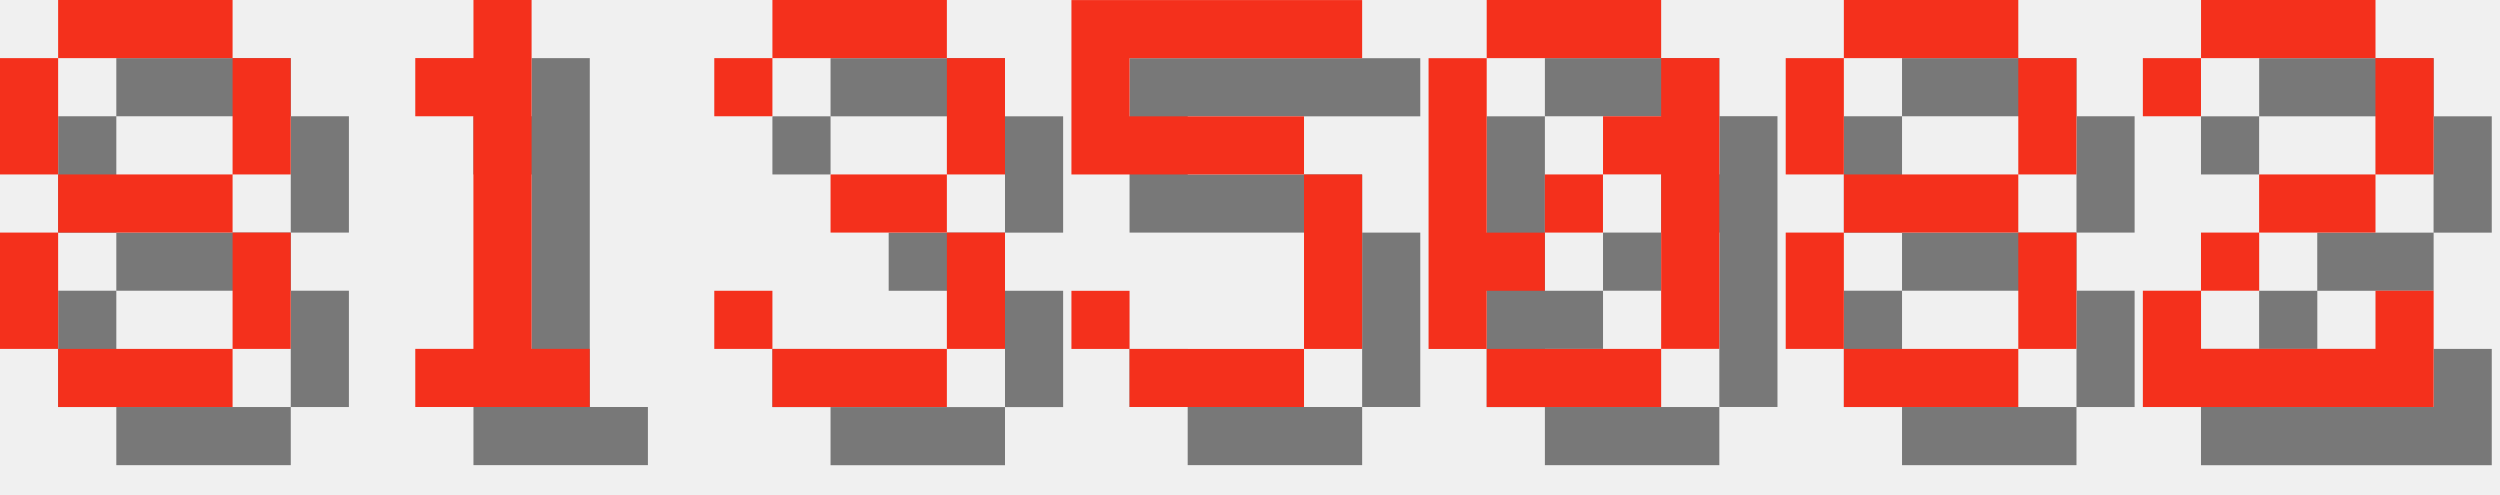
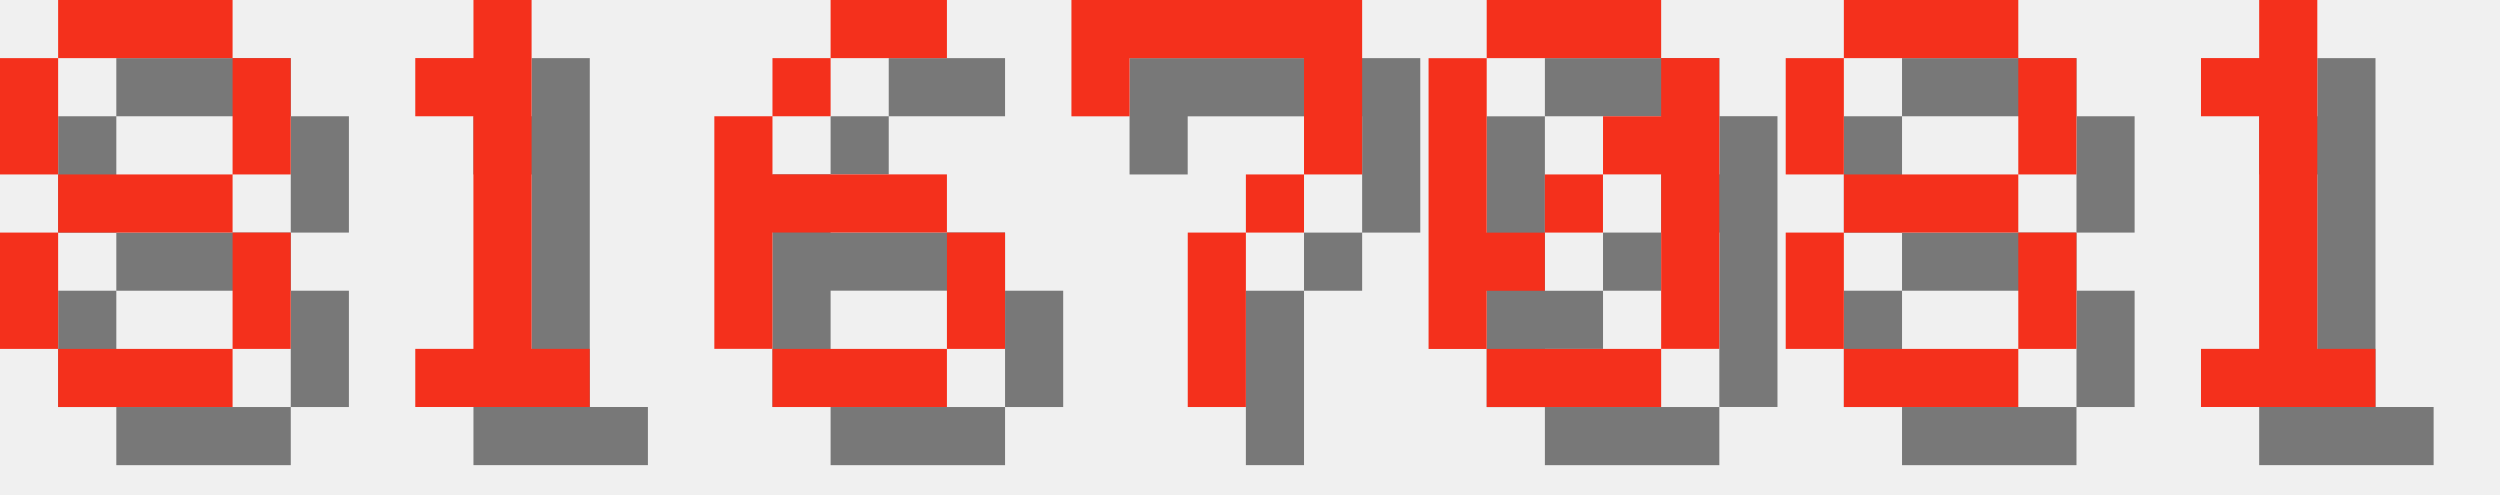
<svg xmlns="http://www.w3.org/2000/svg" version="1.1" width="182.0" height="36">
  <style>
        .text-foreground {
            fill: #F4301C;
        }
        .text-shadow {
            fill: #000000;
            fill-opacity: 0.5;
        }
    </style>
  <g class="digit" id="digit_8" transform="translate(0.0, 0), scale(4)">
    <path id="digit_8_shadow" class="text-shadow" d="m2.117 1.058v1.058h3.175v-1.058h-3.175zm3.175 1.058v2.117h1.058v-2.117h-1.058zm0 2.117h-3.175v1.058h3.175v-1.058zm0 1.058v2.117h1.058v-2.117h-1.058zm0 2.117h-3.175v1.058h3.175v-1.058zm-3.175 0v-2.117h-1.058v2.117h1.058zm0-3.175v-2.117h-1.058v2.117h1.058z" fill-opacity=".5" style="paint-order:stroke fill markers" />
    <path id="digit_8_fg" class="text-foreground" d="m1.058 0v1.058h3.175v-1.058h-3.175zm3.175 1.058v2.117h1.058v-2.117h-1.058zm0 2.117h-3.175v1.058h3.175v-1.058zm0 1.058v2.117h1.058v-2.117h-1.058zm0 2.117h-3.175v1.058h3.175v-1.058zm-3.175 0v-2.117h-1.058v2.117h1.058zm0-3.175v-2.117h-1.058v2.117h1.058z" fill="#fff" style="paint-order:stroke fill markers" />
  </g>
  <g class="digit" id="digit_1" transform="translate(26.0, 0), scale(4)">
    <path id="digit_1_shadow" class="text-shadow" d="m2.117 2.117v1.058h1.058v4.233h-1.058v1.058h3.175v-1.058h-1.058v-6.35h-1.058v1.058h-1.058z" fill-opacity=".5" style="paint-order:stroke fill markers" />
    <path id="digit_1_fg" class="text-foreground" d="m1.058 1.058v1.058h1.058v4.233h-1.058v1.058h3.175v-1.058h-1.058v-6.35h-1.058v1.058h-1.058z" fill="#fff" style="paint-order:stroke fill markers" />
  </g>
-   <g class="digit" id="digit_3" transform="translate(52.0, 0), scale(4)">
-     <path id="digit_3_shadow" class="text-shadow" d="m1.058 2.117v1.058h1.058v-1.058h3.175v2.117h-2.117v1.058h2.117v2.117h-3.175v-1.058h-1.058v1.058h1.058v1.058h3.175v-1.058h1.058v-2.117h-1.058v-1.058h1.058v-2.117h-1.058v-1.058h-3.175v1.058h-1.058z" fill-opacity=".5" style="paint-order:stroke fill markers" />
-     <path id="digit_3_fg" class="text-foreground" d="m0 1.058v1.058h1.058v-1.058h3.175v2.117h-2.117v1.058h2.117v2.117h-3.175v-1.058h-1.058v1.058h1.058v1.058h3.175v-1.058h1.058v-2.117h-1.058v-1.058h1.058v-2.117h-1.058v-1.058h-3.175v1.058h-1.058z" fill="#fff" style="paint-order:stroke fill markers" />
+   <g class="digit" id="digit_6" transform="translate(52.0, 0), scale(4)">
+     <path id="digit_6_shadow" class="text-shadow" d="m3.175 1.058v1.058h2.117v-1.058h-2.117zm0 1.058h-1.058v1.058h1.058v-1.058zm-1.058 1.058h-1.058v4.233h1.058v-2.117h3.175v-1.058h-3.175v-1.058zm3.175 2.117v2.117h1.058v-2.117h-1.058zm0 2.117h-3.175v1.058h3.175v-1.058z" fill-opacity=".5" style="paint-order:stroke fill markers" />
+     <path id="digit_6_fg" class="text-foreground" d="m2.117 0v1.058h2.117v-1.058h-2.117zm0 1.058h-1.058v1.058h1.058v-1.058zm-1.058 1.058h-1.058v4.233h1.058v-2.117h3.175v-1.058h-3.175v-1.058zm3.175 2.117v2.117h1.058v-2.117h-1.058zm0 2.117h-3.175v1.058h3.175v-1.058z" fill="#fff" style="paint-order:stroke fill markers" />
  </g>
-   <g class="digit" id="digit_5" transform="translate(78.0, 0), scale(4)">
-     <path id="digit_5_shadow" class="text-shadow" d="m1.058 1.058v3.175h4.233v3.175h-3.175v-1.058h-1.058v1.058h1.058v1.058h3.175v-1.058h1.058v-3.175h-1.058v-1.058h-3.175v-1.058h4.233v-1.058h-5.292z" fill-opacity=".5" style="paint-order:stroke fill markers" />
-     <path id="digit_5_fg" class="text-foreground" d="m0 0v3.175h4.233v3.175h-3.175v-1.058h-1.058v1.058h1.058v1.058h3.175v-1.058h1.058v-3.175h-1.058v-1.058h-3.175v-1.058h4.233v-1.058h-5.292z" fill="#fff" style="paint-order:stroke fill markers" />
+   <g class="digit" id="digit_7" transform="translate(78.0, 0), scale(4)">
+     <path id="digit_7_shadow" class="text-shadow" d="m1.058 1.058 2e-6 2.117h1.058v-1.058h3.175v1.058l2e-7 1.058h-1.058v1.058h-1.058l4e-7 3.175 1.058 1e-7v-3.175h1.058v-1.058h1.058l5e-7 -1.058v-2.117z" fill-opacity=".5" style="paint-order:stroke fill markers" />
+     <path id="digit_7_fg" class="text-foreground" d="m0 0 2e-6 2.117h1.058v-1.058h3.175v1.058l2e-7 1.058h-1.058v1.058h-1.058l4e-7 3.175 1.058 1e-7v-3.175h1.058v-1.058h1.058l5e-7 -1.058v-2.117z" fill="#fff" style="paint-order:stroke fill markers" />
  </g>
  <g class="digit" id="digit_0" transform="translate(104.0, 0), scale(4)">
    <path id="digit_0_shadow" class="text-shadow" d="m2.117 1.058v1.058h3.175v-1.058h-3.175zm3.175 1.058v1.058h-1.058v1.058h1.058v3.175h1.058v-5.292h-1.058zm0 5.292h-3.175v1.058h3.175v-1.058zm-3.175 0v-1.058h1.058v-1.058h-1.058v-3.175h-1.058v5.292h1.058zm1.058-2.117h1.058v-1.058h-1.058v1.058z" fill-opacity=".5" style="paint-order:stroke fill markers" />
    <path id="digit_0_fg" class="text-foreground" d="m1.058 0v1.058h3.175v-1.058h-3.175zm3.175 1.058v1.058h-1.058v1.058h1.058v3.175h1.058v-5.292h-1.058zm0 5.292h-3.175v1.058h3.175v-1.058zm-3.175 0v-1.058h1.058v-1.058h-1.058v-3.175h-1.058v5.292h1.058zm1.058-2.117h1.058v-1.058h-1.058v1.058z" fill="#fff" style="paint-order:stroke fill markers" />
  </g>
  <g class="digit" id="digit_8" transform="translate(130.0, 0), scale(4)">
    <path id="digit_8_shadow" class="text-shadow" d="m2.117 1.058v1.058h3.175v-1.058h-3.175zm3.175 1.058v2.117h1.058v-2.117h-1.058zm0 2.117h-3.175v1.058h3.175v-1.058zm0 1.058v2.117h1.058v-2.117h-1.058zm0 2.117h-3.175v1.058h3.175v-1.058zm-3.175 0v-2.117h-1.058v2.117h1.058zm0-3.175v-2.117h-1.058v2.117h1.058z" fill-opacity=".5" style="paint-order:stroke fill markers" />
    <path id="digit_8_fg" class="text-foreground" d="m1.058 0v1.058h3.175v-1.058h-3.175zm3.175 1.058v2.117h1.058v-2.117h-1.058zm0 2.117h-3.175v1.058h3.175v-1.058zm0 1.058v2.117h1.058v-2.117h-1.058zm0 2.117h-3.175v1.058h3.175v-1.058zm-3.175 0v-2.117h-1.058v2.117h1.058zm0-3.175v-2.117h-1.058v2.117h1.058z" fill="#fff" style="paint-order:stroke fill markers" />
  </g>
-   <g class="digit" id="digit_2" transform="translate(156.0, 0), scale(4)">
-     <path id="digit_2_shadow" class="text-shadow" d="m1.058 2.117v1.058h1.058v-1.058h3.175v2.117h-2.117v1.058h-1.058v1.058h-1.058v2.117h5.292v-2.117h-1.058v1.058h-3.175v-1.058h1.058v-1.058h2.117v-1.058h1.058v-2.117h-1.058v-1.058h-3.175v1.058h-1.058z" fill-opacity=".5" style="paint-order:stroke fill markers" />
-     <path id="digit_2_fg" class="text-foreground" d="m0 1.058v1.058h1.058v-1.058h3.175v2.117h-2.117v1.058h-1.058v1.058h-1.058v2.117h5.292v-2.117h-1.058v1.058h-3.175v-1.058h1.058v-1.058h2.117v-1.058h1.058v-2.117h-1.058v-1.058h-3.175v1.058h-1.058z" fill="#fff" style="paint-order:stroke fill markers" />
+   <g class="digit" id="digit_1" transform="translate(156.0, 0), scale(4)">
+     <path id="digit_1_shadow" class="text-shadow" d="m2.117 2.117v1.058h1.058v4.233h-1.058v1.058h3.175v-1.058h-1.058v-6.35h-1.058v1.058h-1.058z" fill-opacity=".5" style="paint-order:stroke fill markers" />
+     <path id="digit_1_fg" class="text-foreground" d="m1.058 1.058v1.058h1.058v4.233h-1.058v1.058h3.175v-1.058h-1.058v-6.35h-1.058v1.058h-1.058z" fill="#fff" style="paint-order:stroke fill markers" />
  </g>
</svg>
